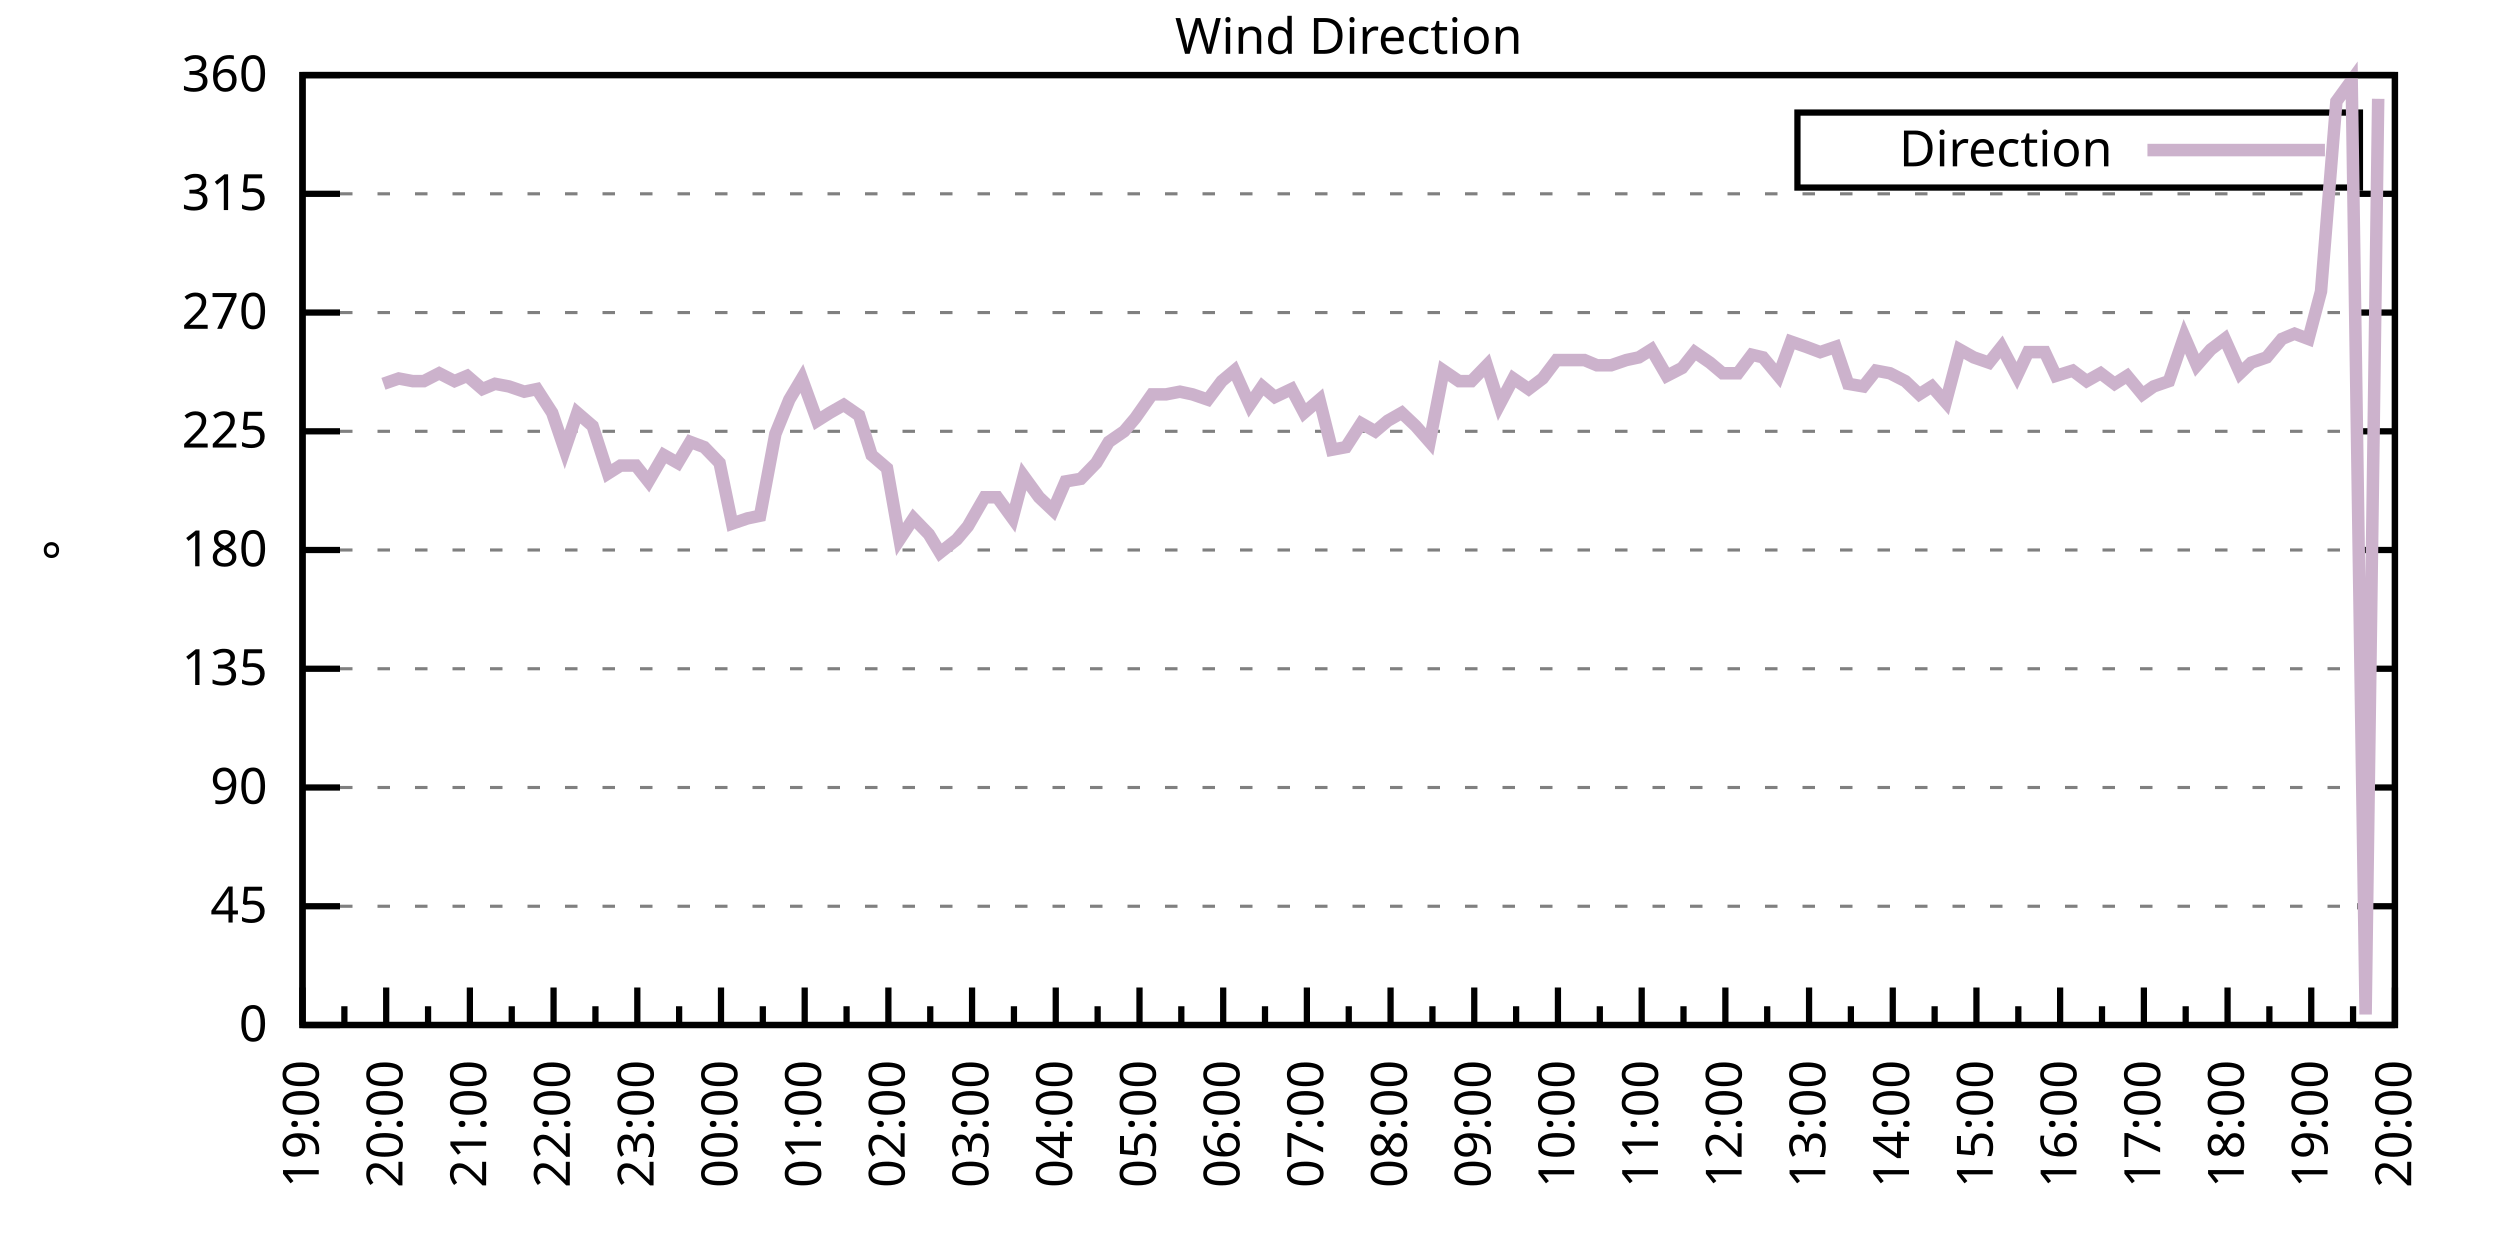
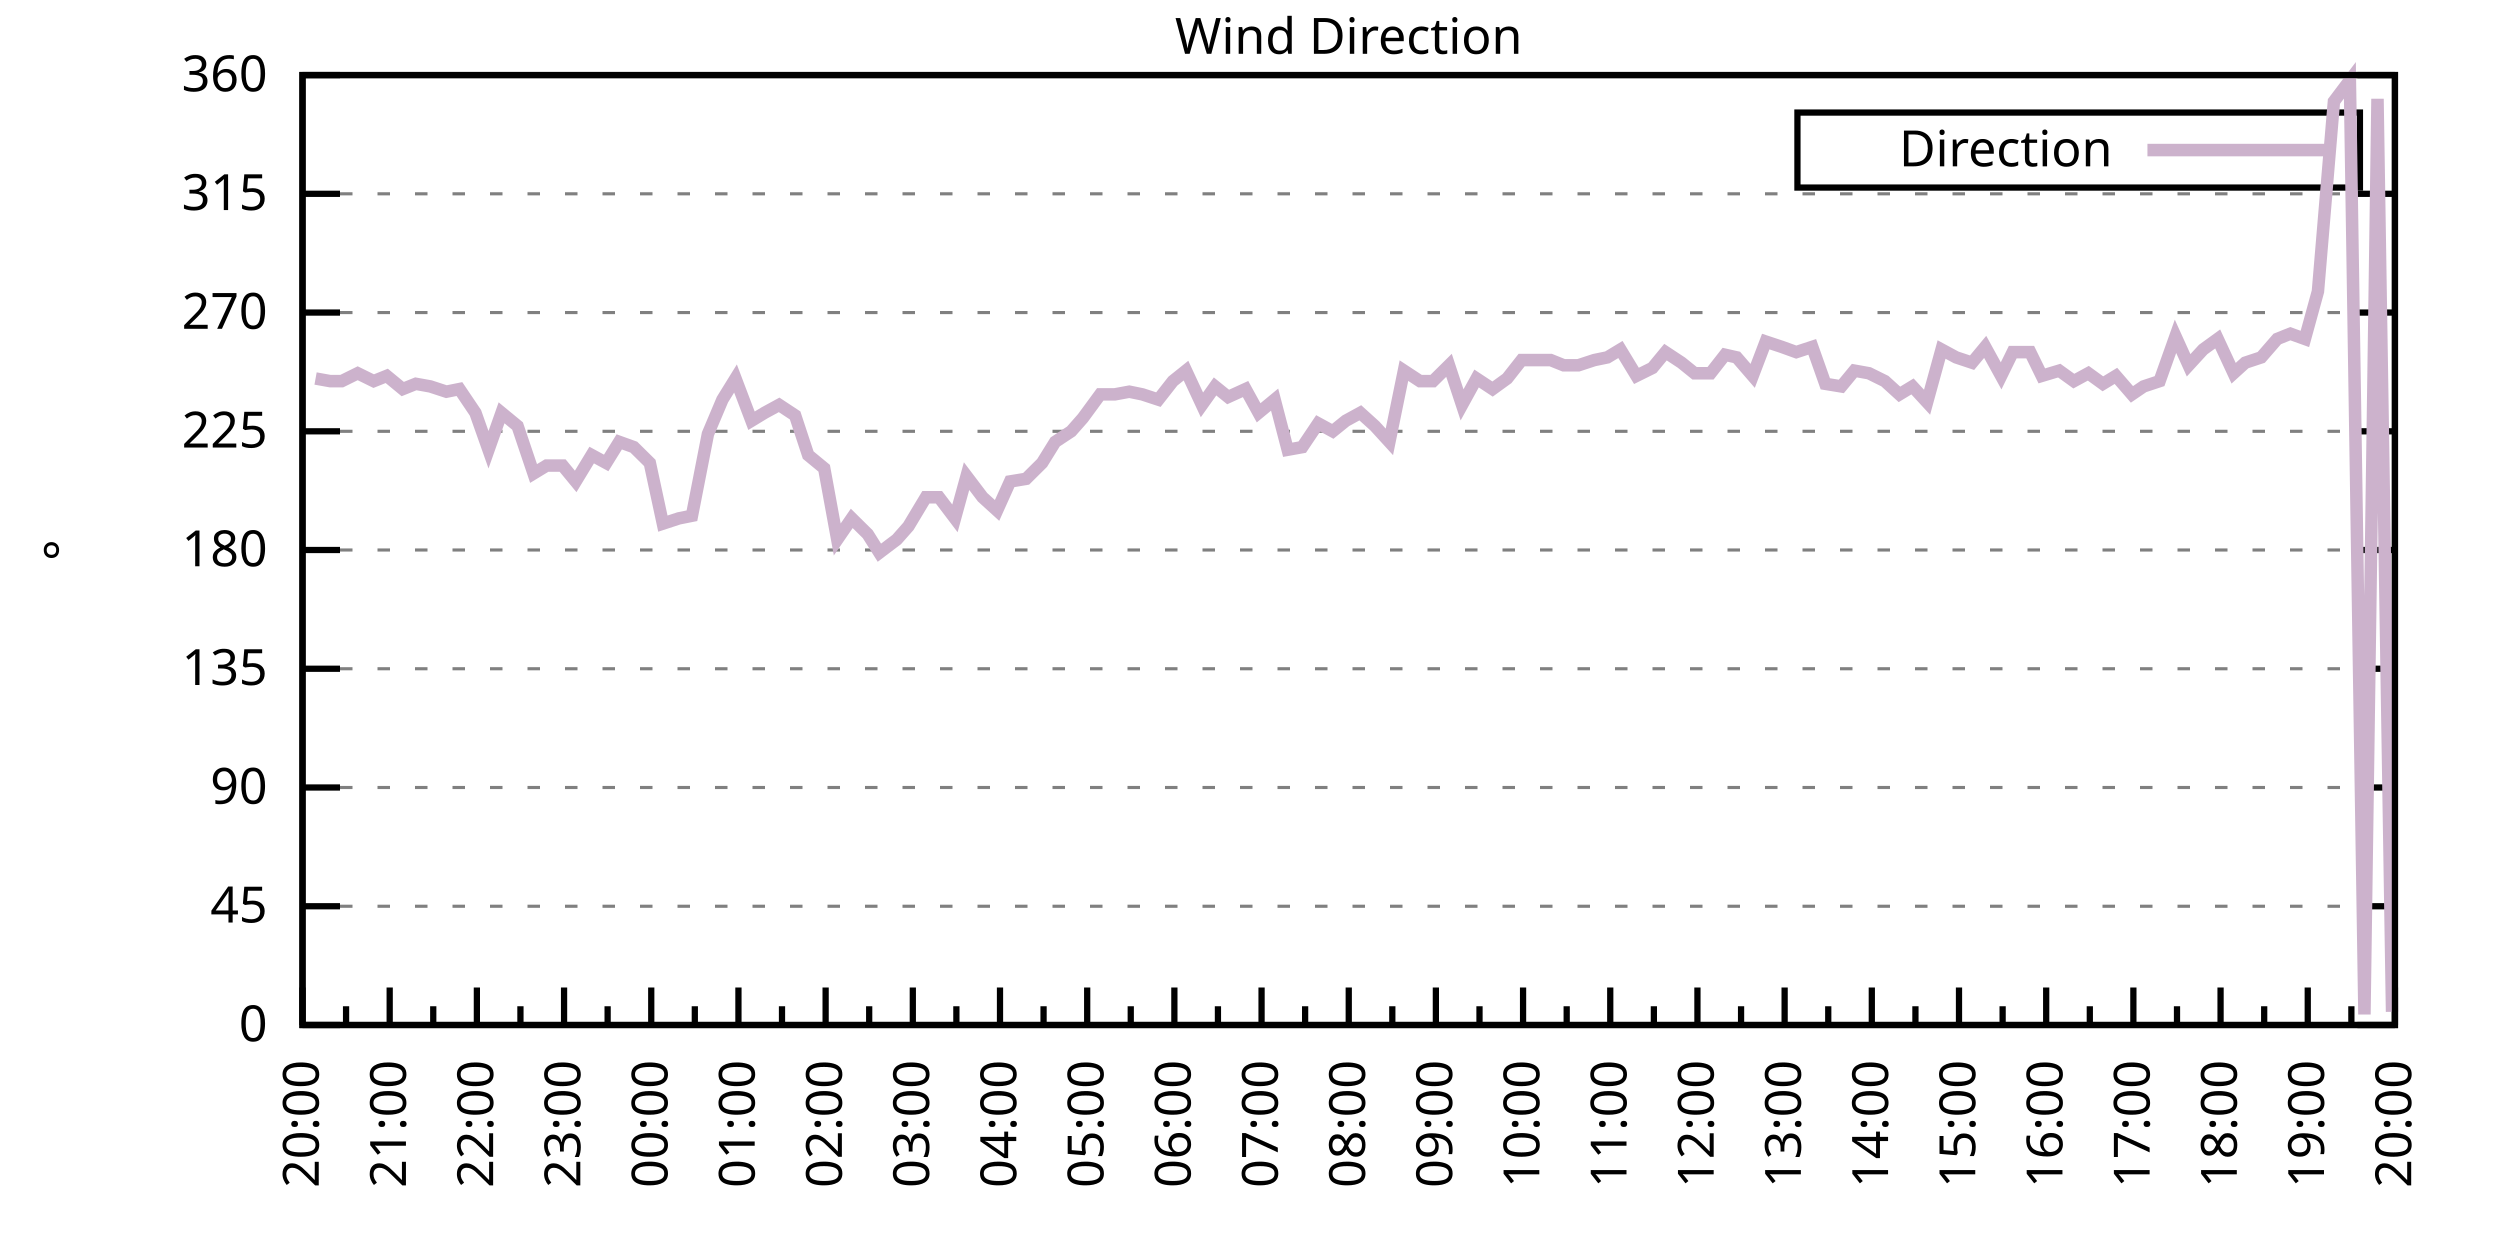
<svg xmlns="http://www.w3.org/2000/svg" xmlns:xlink="http://www.w3.org/1999/xlink" width="400" height="200" viewBox="0 0 400 200">
  <g id="gnuplot_canvas">
    <rect x="0" y="0" width="400" height="200" fill="none" />
    <defs>
      <circle id="gpDot" r="0.5" stroke-width="0.5" stroke="currentColor" />
      <path id="gpPt0" stroke-width="0.333" stroke="currentColor" d="M-1,0 h2 M0,-1 v2" />
      <path id="gpPt1" stroke-width="0.333" stroke="currentColor" d="M-1,-1 L1,1 M1,-1 L-1,1" />
      <path id="gpPt2" stroke-width="0.333" stroke="currentColor" d="M-1,0 L1,0 M0,-1 L0,1 M-1,-1 L1,1 M-1,1 L1,-1" />
      <rect id="gpPt3" stroke-width="0.333" stroke="currentColor" x="-1" y="-1" width="2" height="2" />
      <rect id="gpPt4" stroke-width="0.333" stroke="currentColor" fill="currentColor" x="-1" y="-1" width="2" height="2" />
      <circle id="gpPt5" stroke-width="0.333" stroke="currentColor" cx="0" cy="0" r="1" />
      <use xlink:href="#gpPt5" id="gpPt6" fill="currentColor" stroke="none" />
      <path id="gpPt7" stroke-width="0.333" stroke="currentColor" d="M0,-1.33 L-1.33,0.67 L1.33,0.67 z" />
      <use xlink:href="#gpPt7" id="gpPt8" fill="currentColor" stroke="none" />
      <use xlink:href="#gpPt7" id="gpPt9" stroke="currentColor" transform="rotate(180)" />
      <use xlink:href="#gpPt9" id="gpPt10" fill="currentColor" stroke="none" />
      <use xlink:href="#gpPt3" id="gpPt11" stroke="currentColor" transform="rotate(45)" />
      <use xlink:href="#gpPt11" id="gpPt12" fill="currentColor" stroke="none" />
      <path id="gpPt13" stroke-width="0.333" stroke="currentColor" d="M0,1.330 L1.265,0.411 L0.782,-1.067 L-0.782,-1.076 L-1.265,0.411 z" />
      <use xlink:href="#gpPt13" id="gpPt14" fill="currentColor" stroke="none" />
      <filter id="textbox" filterUnits="objectBoundingBox" x="0" y="0" height="1" width="1">
        <feFlood flood-color="white" flood-opacity="1" result="bgnd" />
        <feComposite in="SourceGraphic" in2="bgnd" operator="atop" />
      </filter>
      <filter id="greybox" filterUnits="objectBoundingBox" x="0" y="0" height="1" width="1">
        <feFlood flood-color="lightgrey" flood-opacity="1" result="grey" />
        <feComposite in="SourceGraphic" in2="grey" operator="atop" />
      </filter>
    </defs>
    <g fill="none" color="white" stroke="currentColor" stroke-width="1.00" stroke-linecap="butt" stroke-linejoin="miter">
</g>
    <g fill="none" color="black" stroke="currentColor" stroke-width="1.00" stroke-linecap="butt" stroke-linejoin="miter">
      <g stroke="none" shape-rendering="crispEdges">
        <polygon fill="rgb(255, 255, 255)" points="48.40,164.00 383.18,164.00 383.18,12.02 48.40,12.02 " />
      </g>
    </g>
    <g fill="none" color="black" stroke="currentColor" stroke-width="1.00" stroke-linecap="butt" stroke-linejoin="miter">
</g>
    <g fill="none" color="black" stroke="black" stroke-width="0.50" stroke-linecap="butt" stroke-linejoin="miter">
</g>
    <g fill="none" color="gray" stroke="currentColor" stroke-width="0.50" stroke-linecap="butt" stroke-linejoin="miter">
      <path stroke="gray" stroke-dasharray="2,4" class="gridline" d="M48.40,164.00 L383.19,164.00  " />
    </g>
    <g fill="none" color="gray" stroke="gray" stroke-width="1.00" stroke-linecap="butt" stroke-linejoin="miter">
</g>
    <g fill="none" color="black" stroke="currentColor" stroke-width="1.00" stroke-linecap="butt" stroke-linejoin="miter">
      <path stroke="black" d="M48.40,164.00 L54.40,164.00 M383.19,164.00 L377.19,164.00  " />
      <g transform="translate(42.80,166.60)" stroke="none" fill="black" font-family="Sans" font-size="8.00" text-anchor="end">
        <text>
          <tspan font-family="Sans"> 0</tspan>
        </text>
      </g>
    </g>
    <g fill="none" color="black" stroke="currentColor" stroke-width="1.00" stroke-linecap="butt" stroke-linejoin="miter">
</g>
    <g fill="none" color="black" stroke="black" stroke-width="0.50" stroke-linecap="butt" stroke-linejoin="miter">
</g>
    <g fill="none" color="gray" stroke="currentColor" stroke-width="0.50" stroke-linecap="butt" stroke-linejoin="miter">
      <path stroke="gray" stroke-dasharray="2,4" class="gridline" d="M48.40,145.00 L383.19,145.00  " />
    </g>
    <g fill="none" color="gray" stroke="gray" stroke-width="1.00" stroke-linecap="butt" stroke-linejoin="miter">
</g>
    <g fill="none" color="black" stroke="currentColor" stroke-width="1.00" stroke-linecap="butt" stroke-linejoin="miter">
      <path stroke="black" d="M48.40,145.00 L54.40,145.00 M383.19,145.00 L377.19,145.00  " />
      <g transform="translate(42.80,147.60)" stroke="none" fill="black" font-family="Sans" font-size="8.00" text-anchor="end">
        <text>
          <tspan font-family="Sans"> 45</tspan>
        </text>
      </g>
    </g>
    <g fill="none" color="black" stroke="currentColor" stroke-width="1.00" stroke-linecap="butt" stroke-linejoin="miter">
</g>
    <g fill="none" color="black" stroke="black" stroke-width="0.50" stroke-linecap="butt" stroke-linejoin="miter">
</g>
    <g fill="none" color="gray" stroke="currentColor" stroke-width="0.50" stroke-linecap="butt" stroke-linejoin="miter">
      <path stroke="gray" stroke-dasharray="2,4" class="gridline" d="M48.40,126.00 L383.19,126.00  " />
    </g>
    <g fill="none" color="gray" stroke="gray" stroke-width="1.00" stroke-linecap="butt" stroke-linejoin="miter">
</g>
    <g fill="none" color="black" stroke="currentColor" stroke-width="1.00" stroke-linecap="butt" stroke-linejoin="miter">
      <path stroke="black" d="M48.40,126.00 L54.40,126.00 M383.19,126.00 L377.19,126.00  " />
      <g transform="translate(42.80,128.60)" stroke="none" fill="black" font-family="Sans" font-size="8.00" text-anchor="end">
        <text>
          <tspan font-family="Sans"> 90</tspan>
        </text>
      </g>
    </g>
    <g fill="none" color="black" stroke="currentColor" stroke-width="1.00" stroke-linecap="butt" stroke-linejoin="miter">
</g>
    <g fill="none" color="black" stroke="black" stroke-width="0.50" stroke-linecap="butt" stroke-linejoin="miter">
</g>
    <g fill="none" color="gray" stroke="currentColor" stroke-width="0.50" stroke-linecap="butt" stroke-linejoin="miter">
      <path stroke="gray" stroke-dasharray="2,4" class="gridline" d="M48.40,107.00 L383.19,107.00  " />
    </g>
    <g fill="none" color="gray" stroke="gray" stroke-width="1.00" stroke-linecap="butt" stroke-linejoin="miter">
</g>
    <g fill="none" color="black" stroke="currentColor" stroke-width="1.00" stroke-linecap="butt" stroke-linejoin="miter">
      <path stroke="black" d="M48.40,107.00 L54.40,107.00 M383.19,107.00 L377.19,107.00  " />
      <g transform="translate(42.80,109.60)" stroke="none" fill="black" font-family="Sans" font-size="8.00" text-anchor="end">
        <text>
          <tspan font-family="Sans"> 135</tspan>
        </text>
      </g>
    </g>
    <g fill="none" color="black" stroke="currentColor" stroke-width="1.00" stroke-linecap="butt" stroke-linejoin="miter">
</g>
    <g fill="none" color="black" stroke="black" stroke-width="0.50" stroke-linecap="butt" stroke-linejoin="miter">
</g>
    <g fill="none" color="gray" stroke="currentColor" stroke-width="0.50" stroke-linecap="butt" stroke-linejoin="miter">
      <path stroke="gray" stroke-dasharray="2,4" class="gridline" d="M48.40,88.00 L383.19,88.00  " />
    </g>
    <g fill="none" color="gray" stroke="gray" stroke-width="1.00" stroke-linecap="butt" stroke-linejoin="miter">
</g>
    <g fill="none" color="black" stroke="currentColor" stroke-width="1.00" stroke-linecap="butt" stroke-linejoin="miter">
      <path stroke="black" d="M48.40,88.00 L54.40,88.00 M383.19,88.00 L377.19,88.00  " />
      <g transform="translate(42.80,90.60)" stroke="none" fill="black" font-family="Sans" font-size="8.00" text-anchor="end">
        <text>
          <tspan font-family="Sans"> 180</tspan>
        </text>
      </g>
    </g>
    <g fill="none" color="black" stroke="currentColor" stroke-width="1.00" stroke-linecap="butt" stroke-linejoin="miter">
</g>
    <g fill="none" color="black" stroke="black" stroke-width="0.50" stroke-linecap="butt" stroke-linejoin="miter">
</g>
    <g fill="none" color="gray" stroke="currentColor" stroke-width="0.50" stroke-linecap="butt" stroke-linejoin="miter">
      <path stroke="gray" stroke-dasharray="2,4" class="gridline" d="M48.40,69.01 L383.19,69.01  " />
    </g>
    <g fill="none" color="gray" stroke="gray" stroke-width="1.00" stroke-linecap="butt" stroke-linejoin="miter">
</g>
    <g fill="none" color="black" stroke="currentColor" stroke-width="1.00" stroke-linecap="butt" stroke-linejoin="miter">
      <path stroke="black" d="M48.40,69.01 L54.40,69.01 M383.19,69.01 L377.19,69.01  " />
      <g transform="translate(42.80,71.61)" stroke="none" fill="black" font-family="Sans" font-size="8.00" text-anchor="end">
        <text>
          <tspan font-family="Sans"> 225</tspan>
        </text>
      </g>
    </g>
    <g fill="none" color="black" stroke="currentColor" stroke-width="1.00" stroke-linecap="butt" stroke-linejoin="miter">
</g>
    <g fill="none" color="black" stroke="black" stroke-width="0.50" stroke-linecap="butt" stroke-linejoin="miter">
</g>
    <g fill="none" color="gray" stroke="currentColor" stroke-width="0.50" stroke-linecap="butt" stroke-linejoin="miter">
      <path stroke="gray" stroke-dasharray="2,4" class="gridline" d="M48.40,50.01 L383.19,50.01  " />
    </g>
    <g fill="none" color="gray" stroke="gray" stroke-width="1.00" stroke-linecap="butt" stroke-linejoin="miter">
</g>
    <g fill="none" color="black" stroke="currentColor" stroke-width="1.00" stroke-linecap="butt" stroke-linejoin="miter">
      <path stroke="black" d="M48.40,50.01 L54.40,50.01 M383.19,50.01 L377.19,50.01  " />
      <g transform="translate(42.80,52.61)" stroke="none" fill="black" font-family="Sans" font-size="8.00" text-anchor="end">
        <text>
          <tspan font-family="Sans"> 270</tspan>
        </text>
      </g>
    </g>
    <g fill="none" color="black" stroke="currentColor" stroke-width="1.00" stroke-linecap="butt" stroke-linejoin="miter">
</g>
    <g fill="none" color="black" stroke="black" stroke-width="0.50" stroke-linecap="butt" stroke-linejoin="miter">
</g>
    <g fill="none" color="gray" stroke="currentColor" stroke-width="0.50" stroke-linecap="butt" stroke-linejoin="miter">
      <path stroke="gray" stroke-dasharray="2,4" class="gridline" d="M48.40,31.01 L383.19,31.01  " />
    </g>
    <g fill="none" color="gray" stroke="gray" stroke-width="1.00" stroke-linecap="butt" stroke-linejoin="miter">
</g>
    <g fill="none" color="black" stroke="currentColor" stroke-width="1.00" stroke-linecap="butt" stroke-linejoin="miter">
      <path stroke="black" d="M48.40,31.01 L54.40,31.01 M383.19,31.01 L377.19,31.01  " />
      <g transform="translate(42.80,33.61)" stroke="none" fill="black" font-family="Sans" font-size="8.00" text-anchor="end">
        <text>
          <tspan font-family="Sans"> 315</tspan>
        </text>
      </g>
    </g>
    <g fill="none" color="black" stroke="currentColor" stroke-width="1.00" stroke-linecap="butt" stroke-linejoin="miter">
</g>
    <g fill="none" color="black" stroke="black" stroke-width="0.50" stroke-linecap="butt" stroke-linejoin="miter">
</g>
    <g fill="none" color="gray" stroke="currentColor" stroke-width="0.50" stroke-linecap="butt" stroke-linejoin="miter">
      <path stroke="gray" stroke-dasharray="2,4" class="gridline" d="M48.40,12.01 L383.19,12.01  " />
    </g>
    <g fill="none" color="gray" stroke="gray" stroke-width="1.00" stroke-linecap="butt" stroke-linejoin="miter">
</g>
    <g fill="none" color="black" stroke="currentColor" stroke-width="1.00" stroke-linecap="butt" stroke-linejoin="miter">
      <path stroke="black" d="M48.40,12.01 L54.40,12.01 M383.19,12.01 L377.19,12.01  " />
      <g transform="translate(42.80,14.61)" stroke="none" fill="black" font-family="Sans" font-size="8.00" text-anchor="end">
        <text>
          <tspan font-family="Sans"> 360</tspan>
        </text>
      </g>
    </g>
    <g fill="none" color="black" stroke="currentColor" stroke-width="1.00" stroke-linecap="butt" stroke-linejoin="miter">
      <path stroke="black" d="M48.40,164.00 L48.40,158.00  " />
      <g transform="translate(51.00,169.60) rotate(270)" stroke="none" fill="black" font-family="Sans" font-size="8.00" text-anchor="end">
        <text>
+           <tspan font-family="Sans">20:00</tspan>
+         </text>
+       </g>
+     </g>
+     <g fill="none" color="black" stroke="currentColor" stroke-width="1.00" stroke-linecap="butt" stroke-linejoin="miter">
+       <path stroke="black" d="M55.37,164.00 L55.37,161.00 M62.35,164.00 L62.35,158.00  " />
+       <g transform="translate(64.95,169.60) rotate(270)" stroke="none" fill="black" font-family="Sans" font-size="8.00" text-anchor="end">
+         <text>
+           <tspan font-family="Sans">21:00</tspan>
+         </text>
+       </g>
+     </g>
+     <g fill="none" color="black" stroke="currentColor" stroke-width="1.00" stroke-linecap="butt" stroke-linejoin="miter">
+       <path stroke="black" d="M69.32,164.00 L69.32,161.00 M76.30,164.00 L76.30,158.00  " />
+       <g transform="translate(78.90,169.60) rotate(270)" stroke="none" fill="black" font-family="Sans" font-size="8.00" text-anchor="end">
+         <text>
+           <tspan font-family="Sans">22:00</tspan>
+         </text>
+       </g>
+     </g>
+     <g fill="none" color="black" stroke="currentColor" stroke-width="1.00" stroke-linecap="butt" stroke-linejoin="miter">
+       <path stroke="black" d="M83.27,164.00 L83.27,161.00 M90.25,164.00 L90.25,158.00  " />
+       <g transform="translate(92.85,169.60) rotate(270)" stroke="none" fill="black" font-family="Sans" font-size="8.00" text-anchor="end">
+         <text>
+           <tspan font-family="Sans">23:00</tspan>
+         </text>
+       </g>
+     </g>
+     <g fill="none" color="black" stroke="currentColor" stroke-width="1.00" stroke-linecap="butt" stroke-linejoin="miter">
+       <path stroke="black" d="M97.22,164.00 L97.22,161.00 M104.20,164.00 L104.20,158.00  " />
+       <g transform="translate(106.80,169.60) rotate(270)" stroke="none" fill="black" font-family="Sans" font-size="8.00" text-anchor="end">
+         <text>
+           <tspan font-family="Sans">00:00</tspan>
+         </text>
+       </g>
+     </g>
+     <g fill="none" color="black" stroke="currentColor" stroke-width="1.00" stroke-linecap="butt" stroke-linejoin="miter">
+       <path stroke="black" d="M111.17,164.00 L111.17,161.00 M118.15,164.00 L118.15,158.00  " />
+       <g transform="translate(120.75,169.60) rotate(270)" stroke="none" fill="black" font-family="Sans" font-size="8.00" text-anchor="end">
+         <text>
+           <tspan font-family="Sans">01:00</tspan>
+         </text>
+       </g>
+     </g>
+     <g fill="none" color="black" stroke="currentColor" stroke-width="1.00" stroke-linecap="butt" stroke-linejoin="miter">
+       <path stroke="black" d="M125.12,164.00 L125.12,161.00 M132.10,164.00 L132.10,158.00  " />
+       <g transform="translate(134.70,169.60) rotate(270)" stroke="none" fill="black" font-family="Sans" font-size="8.00" text-anchor="end">
+         <text>
+           <tspan font-family="Sans">02:00</tspan>
+         </text>
+       </g>
+     </g>
+     <g fill="none" color="black" stroke="currentColor" stroke-width="1.00" stroke-linecap="butt" stroke-linejoin="miter">
+       <path stroke="black" d="M139.07,164.00 L139.07,161.00 M146.05,164.00 L146.05,158.00  " />
+       <g transform="translate(148.65,169.60) rotate(270)" stroke="none" fill="black" font-family="Sans" font-size="8.00" text-anchor="end">
+         <text>
+           <tspan font-family="Sans">03:00</tspan>
+         </text>
+       </g>
+     </g>
+     <g fill="none" color="black" stroke="currentColor" stroke-width="1.00" stroke-linecap="butt" stroke-linejoin="miter">
+       <path stroke="black" d="M153.02,164.00 L153.02,161.00 M160.00,164.00 L160.00,158.00  " />
+       <g transform="translate(162.60,169.60) rotate(270)" stroke="none" fill="black" font-family="Sans" font-size="8.00" text-anchor="end">
+         <text>
+           <tspan font-family="Sans">04:00</tspan>
+         </text>
+       </g>
+     </g>
+     <g fill="none" color="black" stroke="currentColor" stroke-width="1.00" stroke-linecap="butt" stroke-linejoin="miter">
+       <path stroke="black" d="M166.97,164.00 L166.97,161.00 M173.95,164.00 L173.95,158.00  " />
+       <g transform="translate(176.55,169.60) rotate(270)" stroke="none" fill="black" font-family="Sans" font-size="8.00" text-anchor="end">
+         <text>
+           <tspan font-family="Sans">05:00</tspan>
+         </text>
+       </g>
+     </g>
+     <g fill="none" color="black" stroke="currentColor" stroke-width="1.00" stroke-linecap="butt" stroke-linejoin="miter">
+       <path stroke="black" d="M180.92,164.00 L180.92,161.00 M187.90,164.00 L187.90,158.00  " />
+       <g transform="translate(190.50,169.60) rotate(270)" stroke="none" fill="black" font-family="Sans" font-size="8.00" text-anchor="end">
+         <text>
+           <tspan font-family="Sans">06:00</tspan>
+         </text>
+       </g>
+     </g>
+     <g fill="none" color="black" stroke="currentColor" stroke-width="1.00" stroke-linecap="butt" stroke-linejoin="miter">
+       <path stroke="black" d="M194.87,164.00 L194.87,161.00 M201.85,164.00 L201.85,158.00  " />
+       <g transform="translate(204.45,169.60) rotate(270)" stroke="none" fill="black" font-family="Sans" font-size="8.00" text-anchor="end">
+         <text>
+           <tspan font-family="Sans">07:00</tspan>
+         </text>
+       </g>
+     </g>
+     <g fill="none" color="black" stroke="currentColor" stroke-width="1.00" stroke-linecap="butt" stroke-linejoin="miter">
+       <path stroke="black" d="M208.82,164.00 L208.82,161.00 M215.80,164.00 L215.80,158.00  " />
+       <g transform="translate(218.40,169.60) rotate(270)" stroke="none" fill="black" font-family="Sans" font-size="8.00" text-anchor="end">
+         <text>
+           <tspan font-family="Sans">08:00</tspan>
+         </text>
+       </g>
+     </g>
+     <g fill="none" color="black" stroke="currentColor" stroke-width="1.00" stroke-linecap="butt" stroke-linejoin="miter">
+       <path stroke="black" d="M222.77,164.00 L222.77,161.00 M229.74,164.00 L229.74,158.00  " />
+       <g transform="translate(232.34,169.60) rotate(270)" stroke="none" fill="black" font-family="Sans" font-size="8.00" text-anchor="end">
+         <text>
+           <tspan font-family="Sans">09:00</tspan>
+         </text>
+       </g>
+     </g>
+     <g fill="none" color="black" stroke="currentColor" stroke-width="1.00" stroke-linecap="butt" stroke-linejoin="miter">
+       <path stroke="black" d="M236.72,164.00 L236.72,161.00 M243.69,164.00 L243.69,158.00  " />
+       <g transform="translate(246.29,169.60) rotate(270)" stroke="none" fill="black" font-family="Sans" font-size="8.00" text-anchor="end">
+         <text>
+           <tspan font-family="Sans">10:00</tspan>
+         </text>
+       </g>
+     </g>
+     <g fill="none" color="black" stroke="currentColor" stroke-width="1.00" stroke-linecap="butt" stroke-linejoin="miter">
+       <path stroke="black" d="M250.67,164.00 L250.67,161.00 M257.64,164.00 L257.64,158.00  " />
+       <g transform="translate(260.24,169.60) rotate(270)" stroke="none" fill="black" font-family="Sans" font-size="8.00" text-anchor="end">
+         <text>
+           <tspan font-family="Sans">11:00</tspan>
+         </text>
+       </g>
+     </g>
+     <g fill="none" color="black" stroke="currentColor" stroke-width="1.00" stroke-linecap="butt" stroke-linejoin="miter">
+       <path stroke="black" d="M264.62,164.00 L264.62,161.00 M271.59,164.00 L271.59,158.00  " />
+       <g transform="translate(274.19,169.60) rotate(270)" stroke="none" fill="black" font-family="Sans" font-size="8.00" text-anchor="end">
+         <text>
+           <tspan font-family="Sans">12:00</tspan>
+         </text>
+       </g>
+     </g>
+     <g fill="none" color="black" stroke="currentColor" stroke-width="1.00" stroke-linecap="butt" stroke-linejoin="miter">
+       <path stroke="black" d="M278.57,164.00 L278.57,161.00 M285.54,164.00 L285.54,158.00  " />
+       <g transform="translate(288.14,169.60) rotate(270)" stroke="none" fill="black" font-family="Sans" font-size="8.00" text-anchor="end">
+         <text>
+           <tspan font-family="Sans">13:00</tspan>
+         </text>
+       </g>
+     </g>
+     <g fill="none" color="black" stroke="currentColor" stroke-width="1.00" stroke-linecap="butt" stroke-linejoin="miter">
+       <path stroke="black" d="M292.52,164.00 L292.52,161.00 M299.49,164.00 L299.49,158.00  " />
+       <g transform="translate(302.09,169.60) rotate(270)" stroke="none" fill="black" font-family="Sans" font-size="8.00" text-anchor="end">
+         <text>
+           <tspan font-family="Sans">14:00</tspan>
+         </text>
+       </g>
+     </g>
+     <g fill="none" color="black" stroke="currentColor" stroke-width="1.00" stroke-linecap="butt" stroke-linejoin="miter">
+       <path stroke="black" d="M306.47,164.00 L306.47,161.00 M313.44,164.00 L313.44,158.00  " />
+       <g transform="translate(316.04,169.60) rotate(270)" stroke="none" fill="black" font-family="Sans" font-size="8.00" text-anchor="end">
+         <text>
+           <tspan font-family="Sans">15:00</tspan>
+         </text>
+       </g>
+     </g>
+     <g fill="none" color="black" stroke="currentColor" stroke-width="1.00" stroke-linecap="butt" stroke-linejoin="miter">
+       <path stroke="black" d="M320.42,164.00 L320.42,161.00 M327.39,164.00 L327.39,158.00  " />
+       <g transform="translate(329.99,169.60) rotate(270)" stroke="none" fill="black" font-family="Sans" font-size="8.00" text-anchor="end">
+         <text>
+           <tspan font-family="Sans">16:00</tspan>
+         </text>
+       </g>
+     </g>
+     <g fill="none" color="black" stroke="currentColor" stroke-width="1.00" stroke-linecap="butt" stroke-linejoin="miter">
+       <path stroke="black" d="M334.37,164.00 L334.37,161.00 M341.34,164.00 L341.34,158.00  " />
+       <g transform="translate(343.94,169.60) rotate(270)" stroke="none" fill="black" font-family="Sans" font-size="8.00" text-anchor="end">
+         <text>
+           <tspan font-family="Sans">17:00</tspan>
+         </text>
+       </g>
+     </g>
+     <g fill="none" color="black" stroke="currentColor" stroke-width="1.00" stroke-linecap="butt" stroke-linejoin="miter">
+       <path stroke="black" d="M348.32,164.00 L348.32,161.00 M355.29,164.00 L355.29,158.00  " />
+       <g transform="translate(357.89,169.60) rotate(270)" stroke="none" fill="black" font-family="Sans" font-size="8.00" text-anchor="end">
+         <text>
+           <tspan font-family="Sans">18:00</tspan>
+         </text>
+       </g>
+     </g>
+     <g fill="none" color="black" stroke="currentColor" stroke-width="1.00" stroke-linecap="butt" stroke-linejoin="miter">
+       <path stroke="black" d="M362.27,164.00 L362.27,161.00 M369.24,164.00 L369.24,158.00  " />
+       <g transform="translate(371.84,169.60) rotate(270)" stroke="none" fill="black" font-family="Sans" font-size="8.00" text-anchor="end">
+         <text>
          <tspan font-family="Sans">19:00</tspan>
        </text>
      </g>
    </g>
    <g fill="none" color="black" stroke="currentColor" stroke-width="1.00" stroke-linecap="butt" stroke-linejoin="miter">
-       <path stroke="black" d="M55.10,164.00 L55.10,161.00 M61.79,164.00 L61.79,158.00  " />
-       <g transform="translate(64.39,169.60) rotate(270)" stroke="none" fill="black" font-family="Sans" font-size="8.00" text-anchor="end">
-         <text>
-           <tspan font-family="Sans">20:00</tspan>
-         </text>
-       </g>
-     </g>
-     <g fill="none" color="black" stroke="currentColor" stroke-width="1.00" stroke-linecap="butt" stroke-linejoin="miter">
-       <path stroke="black" d="M68.49,164.00 L68.49,161.00 M75.18,164.00 L75.18,158.00  " />
-       <g transform="translate(77.78,169.60) rotate(270)" stroke="none" fill="black" font-family="Sans" font-size="8.00" text-anchor="end">
-         <text>
-           <tspan font-family="Sans">21:00</tspan>
-         </text>
-       </g>
-     </g>
-     <g fill="none" color="black" stroke="currentColor" stroke-width="1.00" stroke-linecap="butt" stroke-linejoin="miter">
-       <path stroke="black" d="M81.88,164.00 L81.88,161.00 M88.57,164.00 L88.57,158.00  " />
-       <g transform="translate(91.17,169.60) rotate(270)" stroke="none" fill="black" font-family="Sans" font-size="8.00" text-anchor="end">
-         <text>
-           <tspan font-family="Sans">22:00</tspan>
-         </text>
-       </g>
-     </g>
-     <g fill="none" color="black" stroke="currentColor" stroke-width="1.00" stroke-linecap="butt" stroke-linejoin="miter">
-       <path stroke="black" d="M95.27,164.00 L95.27,161.00 M101.97,164.00 L101.97,158.00  " />
-       <g transform="translate(104.57,169.60) rotate(270)" stroke="none" fill="black" font-family="Sans" font-size="8.00" text-anchor="end">
-         <text>
-           <tspan font-family="Sans">23:00</tspan>
-         </text>
-       </g>
-     </g>
-     <g fill="none" color="black" stroke="currentColor" stroke-width="1.00" stroke-linecap="butt" stroke-linejoin="miter">
-       <path stroke="black" d="M108.66,164.00 L108.66,161.00 M115.36,164.00 L115.36,158.00  " />
-       <g transform="translate(117.96,169.60) rotate(270)" stroke="none" fill="black" font-family="Sans" font-size="8.00" text-anchor="end">
-         <text>
-           <tspan font-family="Sans">00:00</tspan>
-         </text>
-       </g>
-     </g>
-     <g fill="none" color="black" stroke="currentColor" stroke-width="1.00" stroke-linecap="butt" stroke-linejoin="miter">
-       <path stroke="black" d="M122.05,164.00 L122.05,161.00 M128.75,164.00 L128.75,158.00  " />
-       <g transform="translate(131.35,169.60) rotate(270)" stroke="none" fill="black" font-family="Sans" font-size="8.00" text-anchor="end">
-         <text>
-           <tspan font-family="Sans">01:00</tspan>
-         </text>
-       </g>
-     </g>
-     <g fill="none" color="black" stroke="currentColor" stroke-width="1.00" stroke-linecap="butt" stroke-linejoin="miter">
-       <path stroke="black" d="M135.45,164.00 L135.45,161.00 M142.14,164.00 L142.14,158.00  " />
-       <g transform="translate(144.74,169.60) rotate(270)" stroke="none" fill="black" font-family="Sans" font-size="8.00" text-anchor="end">
-         <text>
-           <tspan font-family="Sans">02:00</tspan>
-         </text>
-       </g>
-     </g>
-     <g fill="none" color="black" stroke="currentColor" stroke-width="1.00" stroke-linecap="butt" stroke-linejoin="miter">
-       <path stroke="black" d="M148.84,164.00 L148.84,161.00 M155.53,164.00 L155.53,158.00  " />
-       <g transform="translate(158.13,169.60) rotate(270)" stroke="none" fill="black" font-family="Sans" font-size="8.00" text-anchor="end">
-         <text>
-           <tspan font-family="Sans">03:00</tspan>
-         </text>
-       </g>
-     </g>
-     <g fill="none" color="black" stroke="currentColor" stroke-width="1.00" stroke-linecap="butt" stroke-linejoin="miter">
-       <path stroke="black" d="M162.23,164.00 L162.23,161.00 M168.92,164.00 L168.92,158.00  " />
-       <g transform="translate(171.52,169.60) rotate(270)" stroke="none" fill="black" font-family="Sans" font-size="8.00" text-anchor="end">
-         <text>
-           <tspan font-family="Sans">04:00</tspan>
-         </text>
-       </g>
-     </g>
-     <g fill="none" color="black" stroke="currentColor" stroke-width="1.00" stroke-linecap="butt" stroke-linejoin="miter">
-       <path stroke="black" d="M175.62,164.00 L175.62,161.00 M182.32,164.00 L182.32,158.00  " />
-       <g transform="translate(184.92,169.60) rotate(270)" stroke="none" fill="black" font-family="Sans" font-size="8.00" text-anchor="end">
-         <text>
-           <tspan font-family="Sans">05:00</tspan>
-         </text>
-       </g>
-     </g>
-     <g fill="none" color="black" stroke="currentColor" stroke-width="1.00" stroke-linecap="butt" stroke-linejoin="miter">
-       <path stroke="black" d="M189.01,164.00 L189.01,161.00 M195.71,164.00 L195.71,158.00  " />
-       <g transform="translate(198.31,169.60) rotate(270)" stroke="none" fill="black" font-family="Sans" font-size="8.00" text-anchor="end">
-         <text>
-           <tspan font-family="Sans">06:00</tspan>
-         </text>
-       </g>
-     </g>
-     <g fill="none" color="black" stroke="currentColor" stroke-width="1.00" stroke-linecap="butt" stroke-linejoin="miter">
-       <path stroke="black" d="M202.40,164.00 L202.40,161.00 M209.10,164.00 L209.10,158.00  " />
-       <g transform="translate(211.70,169.60) rotate(270)" stroke="none" fill="black" font-family="Sans" font-size="8.00" text-anchor="end">
-         <text>
-           <tspan font-family="Sans">07:00</tspan>
-         </text>
-       </g>
-     </g>
-     <g fill="none" color="black" stroke="currentColor" stroke-width="1.00" stroke-linecap="butt" stroke-linejoin="miter">
-       <path stroke="black" d="M215.80,164.00 L215.80,161.00 M222.49,164.00 L222.49,158.00  " />
-       <g transform="translate(225.09,169.60) rotate(270)" stroke="none" fill="black" font-family="Sans" font-size="8.00" text-anchor="end">
-         <text>
-           <tspan font-family="Sans">08:00</tspan>
-         </text>
-       </g>
-     </g>
-     <g fill="none" color="black" stroke="currentColor" stroke-width="1.00" stroke-linecap="butt" stroke-linejoin="miter">
-       <path stroke="black" d="M229.19,164.00 L229.19,161.00 M235.88,164.00 L235.88,158.00  " />
-       <g transform="translate(238.48,169.60) rotate(270)" stroke="none" fill="black" font-family="Sans" font-size="8.00" text-anchor="end">
-         <text>
-           <tspan font-family="Sans">09:00</tspan>
-         </text>
-       </g>
-     </g>
-     <g fill="none" color="black" stroke="currentColor" stroke-width="1.00" stroke-linecap="butt" stroke-linejoin="miter">
-       <path stroke="black" d="M242.58,164.00 L242.58,161.00 M249.27,164.00 L249.27,158.00  " />
-       <g transform="translate(251.87,169.60) rotate(270)" stroke="none" fill="black" font-family="Sans" font-size="8.00" text-anchor="end">
-         <text>
-           <tspan font-family="Sans">10:00</tspan>
-         </text>
-       </g>
-     </g>
-     <g fill="none" color="black" stroke="currentColor" stroke-width="1.00" stroke-linecap="butt" stroke-linejoin="miter">
-       <path stroke="black" d="M255.97,164.00 L255.97,161.00 M262.67,164.00 L262.67,158.00  " />
-       <g transform="translate(265.27,169.60) rotate(270)" stroke="none" fill="black" font-family="Sans" font-size="8.00" text-anchor="end">
-         <text>
-           <tspan font-family="Sans">11:00</tspan>
-         </text>
-       </g>
-     </g>
-     <g fill="none" color="black" stroke="currentColor" stroke-width="1.00" stroke-linecap="butt" stroke-linejoin="miter">
-       <path stroke="black" d="M269.36,164.00 L269.36,161.00 M276.06,164.00 L276.06,158.00  " />
-       <g transform="translate(278.66,169.60) rotate(270)" stroke="none" fill="black" font-family="Sans" font-size="8.00" text-anchor="end">
-         <text>
-           <tspan font-family="Sans">12:00</tspan>
-         </text>
-       </g>
-     </g>
-     <g fill="none" color="black" stroke="currentColor" stroke-width="1.00" stroke-linecap="butt" stroke-linejoin="miter">
-       <path stroke="black" d="M282.75,164.00 L282.75,161.00 M289.45,164.00 L289.45,158.00  " />
-       <g transform="translate(292.05,169.60) rotate(270)" stroke="none" fill="black" font-family="Sans" font-size="8.00" text-anchor="end">
-         <text>
-           <tspan font-family="Sans">13:00</tspan>
-         </text>
-       </g>
-     </g>
-     <g fill="none" color="black" stroke="currentColor" stroke-width="1.00" stroke-linecap="butt" stroke-linejoin="miter">
-       <path stroke="black" d="M296.14,164.00 L296.14,161.00 M302.84,164.00 L302.84,158.00  " />
-       <g transform="translate(305.44,169.60) rotate(270)" stroke="none" fill="black" font-family="Sans" font-size="8.00" text-anchor="end">
-         <text>
-           <tspan font-family="Sans">14:00</tspan>
-         </text>
-       </g>
-     </g>
-     <g fill="none" color="black" stroke="currentColor" stroke-width="1.00" stroke-linecap="butt" stroke-linejoin="miter">
-       <path stroke="black" d="M309.54,164.00 L309.54,161.00 M316.23,164.00 L316.23,158.00  " />
-       <g transform="translate(318.83,169.60) rotate(270)" stroke="none" fill="black" font-family="Sans" font-size="8.00" text-anchor="end">
-         <text>
-           <tspan font-family="Sans">15:00</tspan>
-         </text>
-       </g>
-     </g>
-     <g fill="none" color="black" stroke="currentColor" stroke-width="1.00" stroke-linecap="butt" stroke-linejoin="miter">
-       <path stroke="black" d="M322.93,164.00 L322.93,161.00 M329.62,164.00 L329.62,158.00  " />
-       <g transform="translate(332.22,169.60) rotate(270)" stroke="none" fill="black" font-family="Sans" font-size="8.00" text-anchor="end">
-         <text>
-           <tspan font-family="Sans">16:00</tspan>
-         </text>
-       </g>
-     </g>
-     <g fill="none" color="black" stroke="currentColor" stroke-width="1.00" stroke-linecap="butt" stroke-linejoin="miter">
-       <path stroke="black" d="M336.32,164.00 L336.32,161.00 M343.02,164.00 L343.02,158.00  " />
-       <g transform="translate(345.62,169.60) rotate(270)" stroke="none" fill="black" font-family="Sans" font-size="8.00" text-anchor="end">
-         <text>
-           <tspan font-family="Sans">17:00</tspan>
-         </text>
-       </g>
-     </g>
-     <g fill="none" color="black" stroke="currentColor" stroke-width="1.00" stroke-linecap="butt" stroke-linejoin="miter">
-       <path stroke="black" d="M349.71,164.00 L349.71,161.00 M356.41,164.00 L356.41,158.00  " />
-       <g transform="translate(359.01,169.60) rotate(270)" stroke="none" fill="black" font-family="Sans" font-size="8.00" text-anchor="end">
-         <text>
-           <tspan font-family="Sans">18:00</tspan>
-         </text>
-       </g>
-     </g>
-     <g fill="none" color="black" stroke="currentColor" stroke-width="1.00" stroke-linecap="butt" stroke-linejoin="miter">
-       <path stroke="black" d="M363.10,164.00 L363.10,161.00 M369.80,164.00 L369.80,158.00  " />
-       <g transform="translate(372.40,169.60) rotate(270)" stroke="none" fill="black" font-family="Sans" font-size="8.00" text-anchor="end">
-         <text>
-           <tspan font-family="Sans">19:00</tspan>
-         </text>
-       </g>
-     </g>
-     <g fill="none" color="black" stroke="currentColor" stroke-width="1.00" stroke-linecap="butt" stroke-linejoin="miter">
-       <path stroke="black" d="M376.49,164.00 L376.49,161.00 M383.19,164.00 L383.19,158.00  " />
+       <path stroke="black" d="M376.22,164.00 L376.22,161.00 M383.19,164.00 L383.19,158.00  " />
      <g transform="translate(385.79,169.60) rotate(270)" stroke="none" fill="black" font-family="Sans" font-size="8.00" text-anchor="end">
        <text>
          <tspan font-family="Sans">20:00</tspan>
        </text>
      </g>
    </g>
    <g fill="none" color="black" stroke="currentColor" stroke-width="1.00" stroke-linecap="butt" stroke-linejoin="miter">
</g>
    <g fill="none" color="black" stroke="currentColor" stroke-width="1.00" stroke-linecap="butt" stroke-linejoin="miter">
      <path stroke="black" d="M48.40,12.01 L48.40,164.00 L383.19,164.00 L383.19,12.01 L48.40,12.01 Z  " />
    </g>
    <g fill="none" color="black" stroke="currentColor" stroke-width="1.00" stroke-linecap="butt" stroke-linejoin="miter">
      <g transform="translate(12.80,88.01) rotate(270)" stroke="none" fill="black" font-family="Sans" font-size="8.00" text-anchor="middle">
        <text>
          <tspan font-family="Sans">°</tspan>
        </text>
      </g>
    </g>
    <g fill="none" color="black" stroke="currentColor" stroke-width="1.00" stroke-linecap="butt" stroke-linejoin="miter">
</g>
    <g fill="none" color="black" stroke="currentColor" stroke-width="1.00" stroke-linecap="butt" stroke-linejoin="miter">
      <path stroke="black" d="M287.59,30.01 L287.59,18.01 L377.59,18.01 L377.59,30.01 L287.59,30.01 Z  " />
    </g>
    <g id="Wind_direction_plot_1">
      <g fill="none" color="white" stroke="black" stroke-width="2.00" stroke-linecap="butt" stroke-linejoin="miter">
</g>
      <g fill="none" color="black" stroke="currentColor" stroke-width="2.00" stroke-linecap="butt" stroke-linejoin="miter">
        <g transform="translate(337.99,26.61)" stroke="none" fill="black" font-family="Sans" font-size="8.00" text-anchor="end">
          <text>
            <tspan font-family="Sans">Direction</tspan>
          </text>
        </g>
      </g>
      <g fill="none" color="black" stroke="currentColor" stroke-width="2.00" stroke-linecap="butt" stroke-linejoin="miter">
-         <path stroke="rgb(204, 178, 204)" d="M343.59,24.01 L371.99,24.01 M61.35,61.41 L63.80,60.56 L66.03,60.98 L67.82,60.98 L70.27,59.72 L72.73,60.98   L74.74,60.14 L77.19,62.25 L79.20,61.41 L81.43,61.83 L83.89,62.67 L85.90,62.25 L88.35,66.05 L90.36,71.96   L92.37,66.05 L94.82,68.16 L97.28,75.76 L99.29,74.49 L101.74,74.49 L103.75,77.03 L106.21,72.81 L108.44,74.07   L110.45,70.70 L112.68,71.54 L115.13,74.07 L117.14,83.78 L119.60,82.94 L121.61,82.52 L124.06,69.43 L126.29,63.94   L128.30,60.56 L130.76,67.32 L132.77,66.05 L135.00,64.78 L137.45,66.47 L139.46,72.81 L141.92,74.92 L143.93,86.32   L146.16,82.94 L148.61,85.47 L150.40,88.43 L153.08,86.32 L154.86,84.21 L157.54,79.56 L159.55,79.56 L162.01,82.94   L163.79,76.18 L166.25,79.56 L168.48,81.67 L170.49,77.03 L172.94,76.61 L175.40,74.07 L177.41,70.70 L179.86,69.01   L181.65,66.90 L184.32,63.10 L186.56,63.10 L188.79,62.67 L190.80,63.10 L193.25,63.94 L195.48,60.98 L197.49,59.30   L199.95,64.78 L201.96,61.83 L203.97,63.52 L206.64,62.25 L208.65,66.05 L211.11,63.94 L213.12,71.96 L215.35,71.54   L217.80,67.74 L220.04,69.01 L222.04,67.32 L224.28,66.05 L226.51,68.16 L228.74,70.70 L230.97,59.30 L233.43,60.98   L235.44,60.98 L237.89,58.45 L239.90,64.78 L242.13,60.56 L244.59,62.25 L246.82,60.56 L249.05,57.61 L251.06,57.61   L253.51,57.61 L255.52,58.45 L257.76,58.45 L260.21,57.61 L262.22,57.18 L264.23,55.92 L266.68,60.14 L269.14,58.87   L271.15,56.34 L273.60,58.03 L275.61,59.72 L278.07,59.72 L280.30,56.76 L282.08,57.18 L284.54,60.14 L286.55,54.65   L289.00,55.50 L291.23,56.34 L293.69,55.50 L295.70,61.41 L298.15,61.83 L300.16,59.30 L302.39,59.72 L304.85,60.98   L307.08,63.10 L309.09,61.83 L311.32,64.36 L313.55,55.92 L315.79,57.18 L318.24,58.03 L320.25,55.50 L322.70,60.14   L324.49,56.34 L327.17,56.34 L328.95,60.14 L331.63,59.30 L333.86,60.98 L336.10,59.72 L338.33,61.41 L340.34,60.14   L342.79,63.10 L344.58,61.83 L347.03,60.98 L349.49,53.81 L351.50,58.45 L353.73,55.92 L355.96,54.23 L358.42,59.72   L360.20,58.03 L362.66,57.18 L365.11,54.23 L367.12,53.39 L369.35,54.23 L371.36,46.63 L373.82,16.23 L376.27,12.85   L378.50,162.31 L380.51,15.81  " />
+         <path stroke="rgb(204, 178, 204)" d="M343.59,24.01 L371.99,24.01 M50.49,60.56 L52.82,60.98 L54.68,60.98 L57.23,59.72 L59.79,60.98 L61.88,60.14   L64.44,62.25 L66.53,61.41 L68.86,61.83 L71.42,62.67 L73.51,62.25 L76.07,66.05 L78.16,71.96 L80.25,66.05   L82.81,68.16 L85.37,75.76 L87.46,74.49 L90.02,74.49 L92.11,77.03 L94.67,72.81 L96.99,74.07 L99.08,70.70   L101.41,71.54 L103.97,74.07 L106.06,83.78 L108.62,82.94 L110.71,82.52 L113.27,69.43 L115.59,63.94 L117.68,60.56   L120.24,67.32 L122.33,66.05 L124.66,64.78 L127.22,66.47 L129.31,72.81 L131.87,74.92 L133.96,86.32 L136.28,82.94   L138.84,85.47 L140.70,88.43 L143.49,86.32 L145.35,84.21 L148.14,79.56 L150.23,79.56 L152.79,82.94 L154.65,76.18   L157.21,79.56 L159.53,81.67 L161.62,77.03 L164.18,76.61 L166.74,74.07 L168.83,70.70 L171.39,69.01 L173.25,66.90   L176.04,63.10 L178.36,63.10 L180.69,62.67 L182.78,63.10 L185.34,63.94 L187.66,60.98 L189.76,59.30 L192.31,64.78   L194.41,61.83 L196.50,63.52 L199.29,62.25 L201.38,66.05 L203.94,63.94 L206.03,71.96 L208.36,71.54 L210.91,67.74   L213.24,69.01 L215.33,67.32 L217.65,66.05 L219.98,68.16 L222.30,70.70 L224.63,59.30 L227.19,60.98 L229.28,60.98   L231.84,58.45 L233.93,64.78 L236.25,60.56 L238.81,62.25 L241.14,60.56 L243.46,57.61 L245.55,57.61 L248.11,57.61   L250.20,58.45 L252.53,58.45 L255.09,57.61 L257.18,57.18 L259.27,55.92 L261.83,60.14 L264.39,58.87 L266.48,56.34   L269.04,58.03 L271.13,59.72 L273.69,59.72 L276.01,56.76 L277.87,57.18 L280.43,60.14 L282.52,54.65 L285.08,55.50   L287.40,56.34 L289.96,55.50 L292.05,61.41 L294.61,61.83 L296.70,59.30 L299.03,59.72 L301.58,60.98 L303.91,63.10   L306.00,61.83 L308.33,64.36 L310.65,55.92 L312.98,57.18 L315.53,58.03 L317.63,55.50 L320.18,60.14 L322.04,56.34   L324.83,56.34 L326.69,60.14 L329.48,59.30 L331.81,60.98 L334.13,59.72 L336.46,61.41 L338.55,60.14 L341.11,63.10   L342.97,61.83 L345.53,60.98 L348.08,53.81 L350.18,58.45 L352.50,55.92 L354.83,54.23 L357.38,59.72 L359.24,58.03   L361.80,57.18 L364.36,54.23 L366.45,53.39 L368.78,54.23 L370.87,46.63 L373.43,16.23 L375.98,12.85 L378.31,162.31   L380.40,15.81 L382.73,161.89  " />
      </g>
    </g>
    <g fill="none" color="black" stroke="currentColor" stroke-width="2.00" stroke-linecap="butt" stroke-linejoin="miter">
</g>
    <g fill="none" color="black" stroke="black" stroke-width="1.00" stroke-linecap="butt" stroke-linejoin="miter">
</g>
    <g fill="none" color="black" stroke="currentColor" stroke-width="1.00" stroke-linecap="butt" stroke-linejoin="miter">
      <path stroke="black" d="M48.40,12.01 L48.40,164.00 L383.19,164.00 L383.19,12.01 L48.40,12.01 Z  " />
    </g>
    <g fill="none" color="black" stroke="currentColor" stroke-width="1.00" stroke-linecap="butt" stroke-linejoin="miter">
      <g transform="translate(215.79,8.61)" stroke="none" fill="black" font-family="Sans" font-size="8.00" text-anchor="middle">
        <text>
          <tspan font-family="Sans">Wind Direction</tspan>
        </text>
      </g>
    </g>
    <g fill="none" color="black" stroke="currentColor" stroke-width="1.00" stroke-linecap="butt" stroke-linejoin="miter">
</g>
  </g>
</svg>
